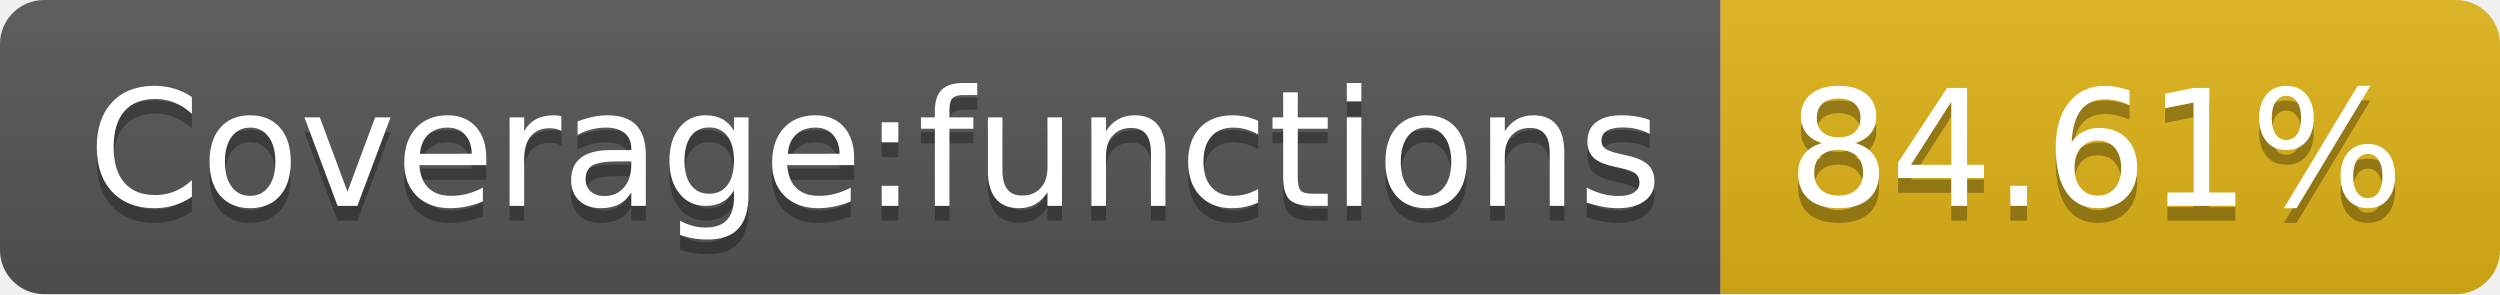
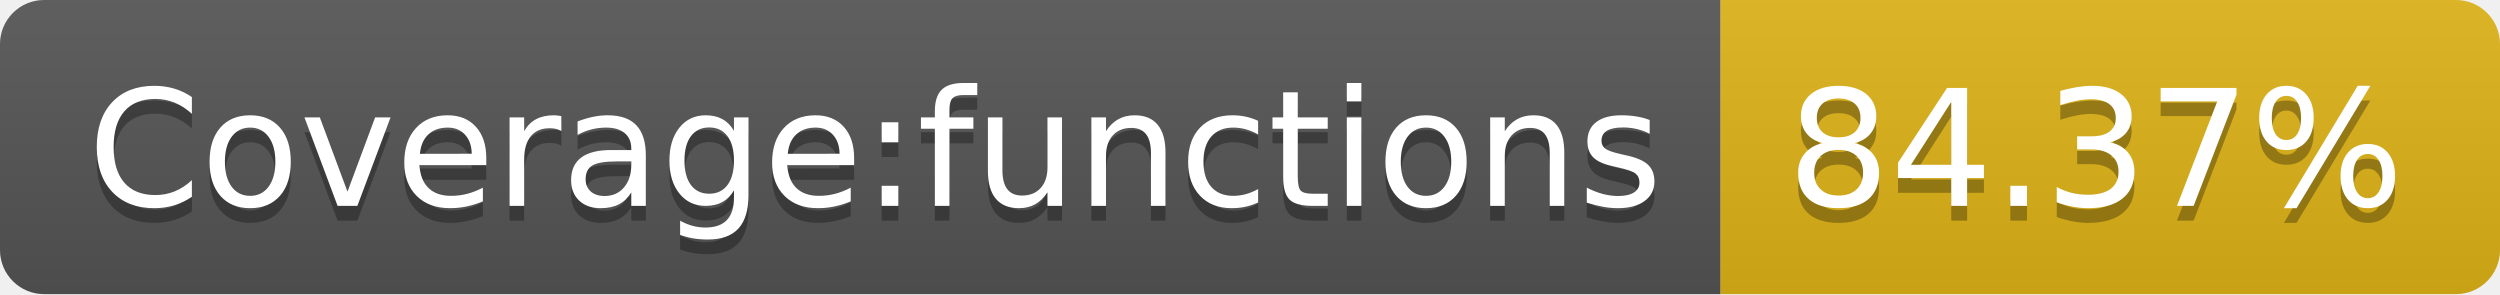
- <svg xmlns="http://www.w3.org/2000/svg" width="170" height="20" role="img" aria-label="Coverage:functions: 84.61%">
+ <svg xmlns="http://www.w3.org/2000/svg" width="170" height="20" role="img" aria-label="Coverage:functions: 84.37%">
  <linearGradient id="s" x2="0" y2="100%">
    <stop offset="0" stop-color="#bbb" stop-opacity=".1" />
    <stop offset="1" stop-opacity=".1" />
  </linearGradient>
  <clipPath id="r">
    <rect width="170" height="20" rx="3" fill="#fff" />
  </clipPath>
  <g clip-path="url(#r)">
    <rect width="117" height="20" fill="#555" />
    <rect x="117" width="53" height="20" fill="#dfb317" />
    <rect width="170" height="20" fill="url(#s)" />
  </g>
  <g fill="#fff" text-anchor="middle" font-family="Verdana,Geneva,DejaVu Sans,sans-serif" text-rendering="geometricPrecision" font-size="110">
    <text aria-hidden="true" x="595" y="150" fill="#010101" fill-opacity=".3" transform="scale(.1)" textLength="1070">Coverage:functions</text>
    <text x="595" y="140" transform="scale(.1)" fill="#fff" textLength="1070">Coverage:functions</text>
-     <text aria-hidden="true" x="1425" y="150" fill="#010101" fill-opacity=".3" transform="scale(.1)" textLength="430">84.61%</text>
-     <text x="1425" y="140" transform="scale(.1)" fill="#fff" textLength="430">84.61%</text>
+     <text aria-hidden="true" x="1425" y="150" fill="#010101" fill-opacity=".3" transform="scale(.1)" textLength="430">84.37%</text>
+     <text x="1425" y="140" transform="scale(.1)" fill="#fff" textLength="430">84.37%</text>
  </g>
</svg>
